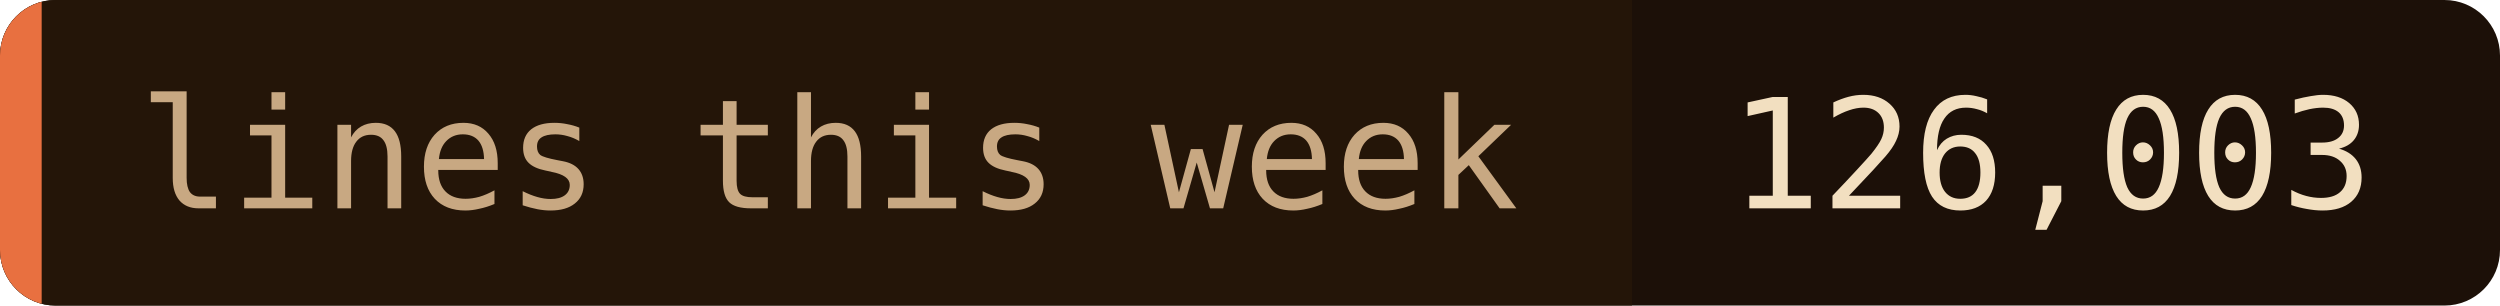
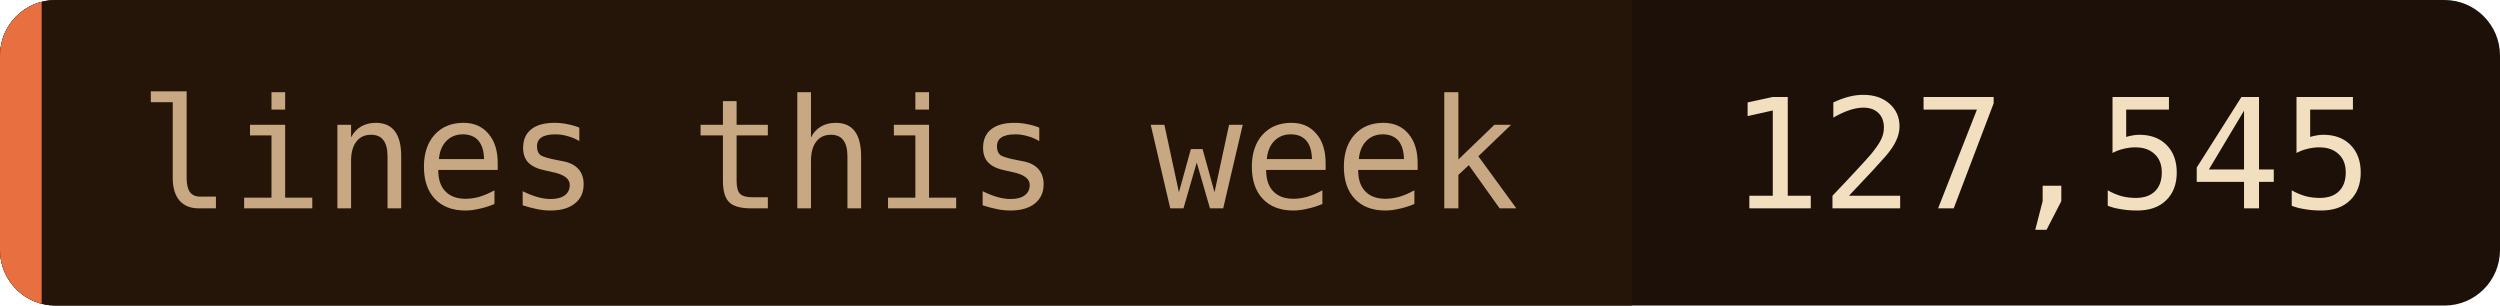
- <svg xmlns="http://www.w3.org/2000/svg" width="180" height="22" role="img" aria-label="lines this week: 126,003">
+ <svg xmlns="http://www.w3.org/2000/svg" width="180" height="22" role="img" aria-label="lines this week: 127,545">
  <clipPath id="c">
    <rect width="180" height="22" rx="4" />
  </clipPath>
  <g clip-path="url(#c)">
    <rect width="180" height="22" fill="#1c1008" />
    <rect width="117.5" height="22" fill="#241508" />
    <rect width="3" height="22" fill="#e87040" />
  </g>
  <g font-family="'JetBrains Mono', 'Fira Code', ui-monospace, SFMono-Regular, Menlo, monospace" font-size="11">
    <text x="10" y="15" fill="#c8a882">lines this week</text>
-     <text x="124.5" y="15" fill="#f2dfc0">126,003</text>
+     <text x="124.5" y="15" fill="#f2dfc0">127,545</text>
  </g>
</svg>
